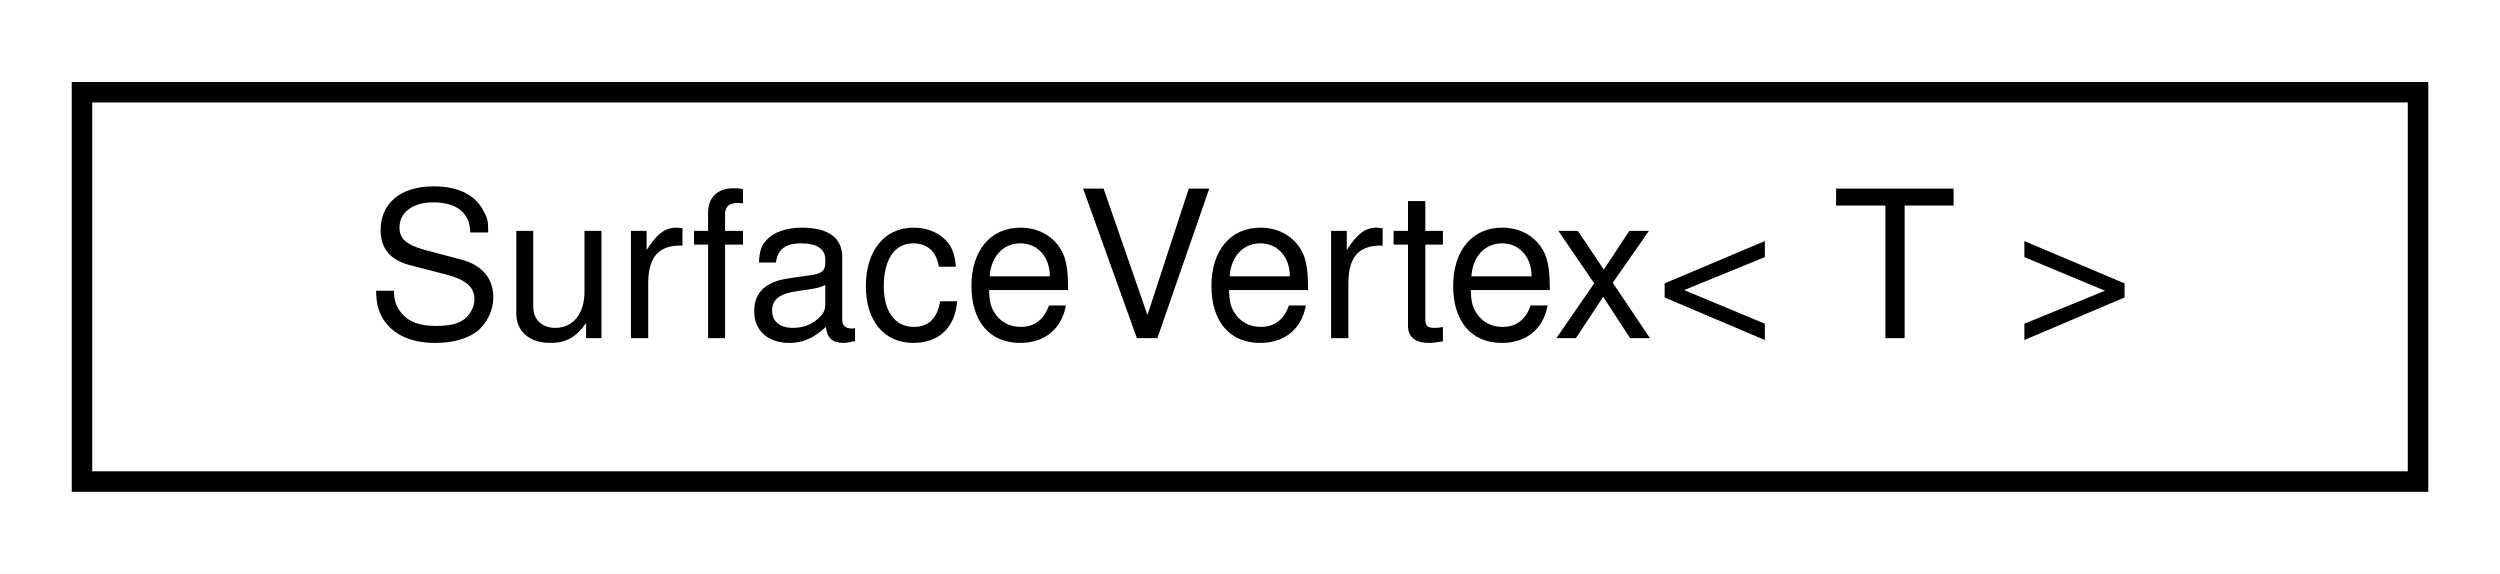
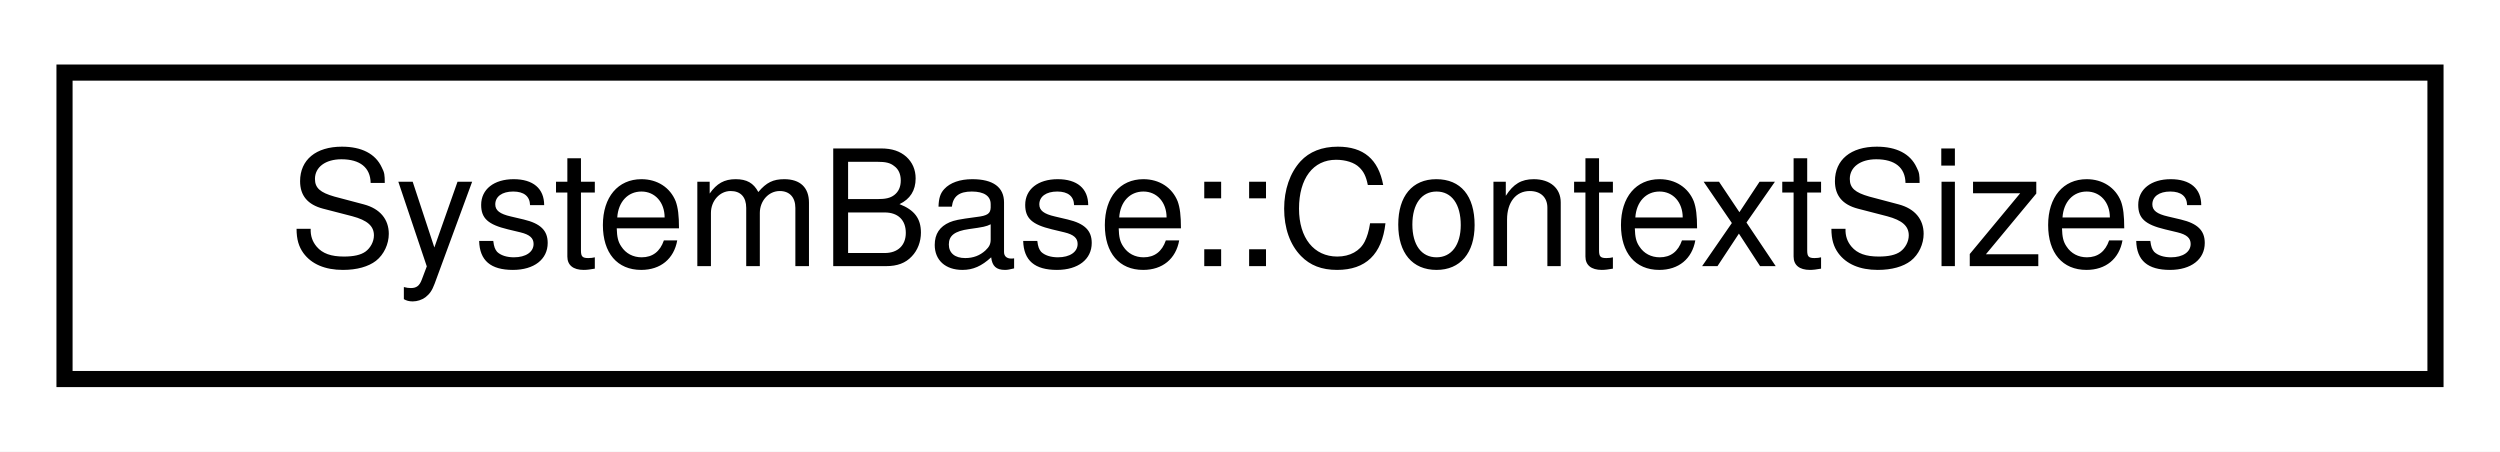
- <svg xmlns="http://www.w3.org/2000/svg" xmlns:xlink="http://www.w3.org/1999/xlink" width="122pt" height="28pt" viewBox="0.00 0.00 122.00 28.00">
+ <svg xmlns="http://www.w3.org/2000/svg" xmlns:xlink="http://www.w3.org/1999/xlink" width="155pt" height="28pt" viewBox="0.00 0.00 155.00 28.00">
  <g id="graph0" class="graph" transform="scale(1 1) rotate(0) translate(4 24)">
-     <polygon fill="#ffffff" stroke="transparent" points="-4,4 -4,-24 118,-24 118,4 -4,4" />
+     <polygon fill="#ffffff" stroke="transparent" points="-4,4 -4,-24 151,-24 151,4 -4,4" />
    <g id="node1" class="node">
      <g id="a_node1">
-         <a xlink:href="classdrake_1_1geometry_1_1_surface_vertex.html" target="_top" xlink:title="SurfaceVertex represents a vertex in SurfaceMesh.">
-           <polygon fill="#ffffff" stroke="#000000" points="0,-.5 0,-19.5 114,-19.5 114,-.5 0,-.5" />
-           <text text-anchor="middle" x="57" y="-7.5" font-family="Helvetica,sans-Serif" font-size="10.00" fill="#000000">SurfaceVertex&lt; T &gt;</text>
+         <a xlink:href="structdrake_1_1systems_1_1_system_base_1_1_context_sizes.html" target="_top" xlink:title="Return type for get_context_sizes().">
+           <polygon fill="#ffffff" stroke="#000000" points="0,-.5 0,-19.5 147,-19.5 147,-.5 0,-.5" />
+           <text text-anchor="middle" x="73.5" y="-7.5" font-family="Helvetica,sans-Serif" font-size="10.00" fill="#000000">SystemBase::ContextSizes</text>
        </a>
      </g>
    </g>
  </g>
</svg>
